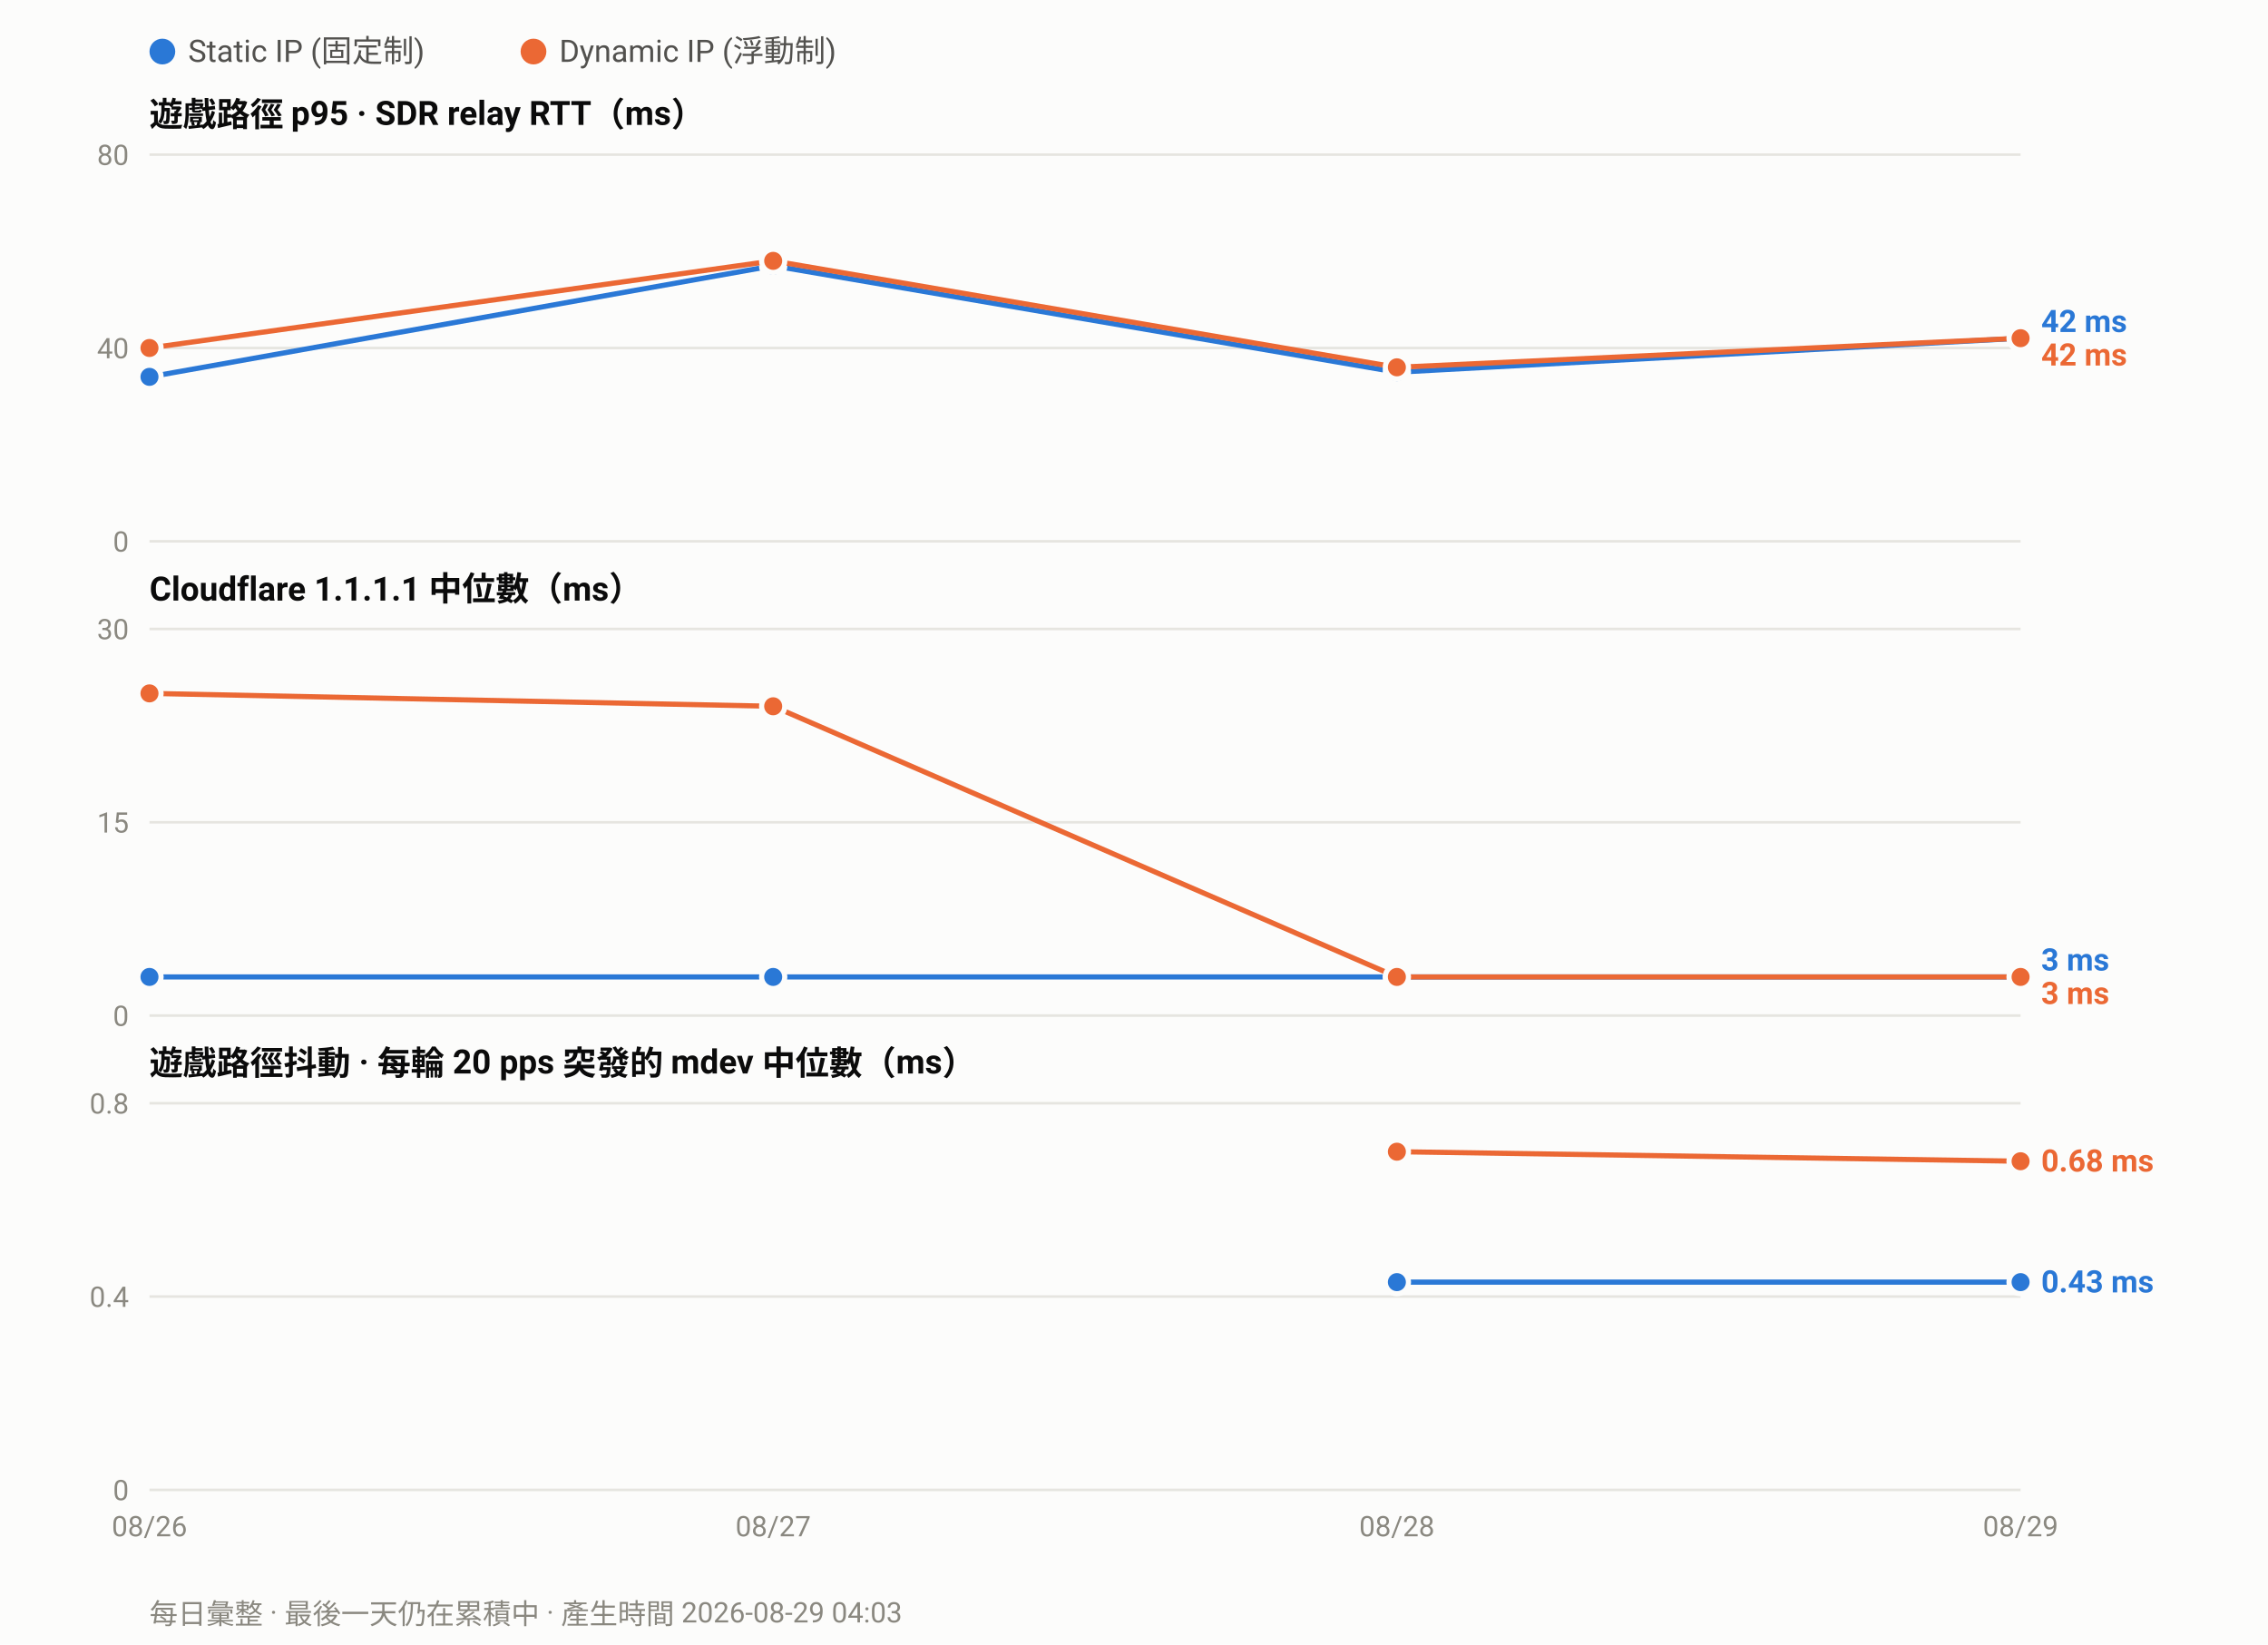
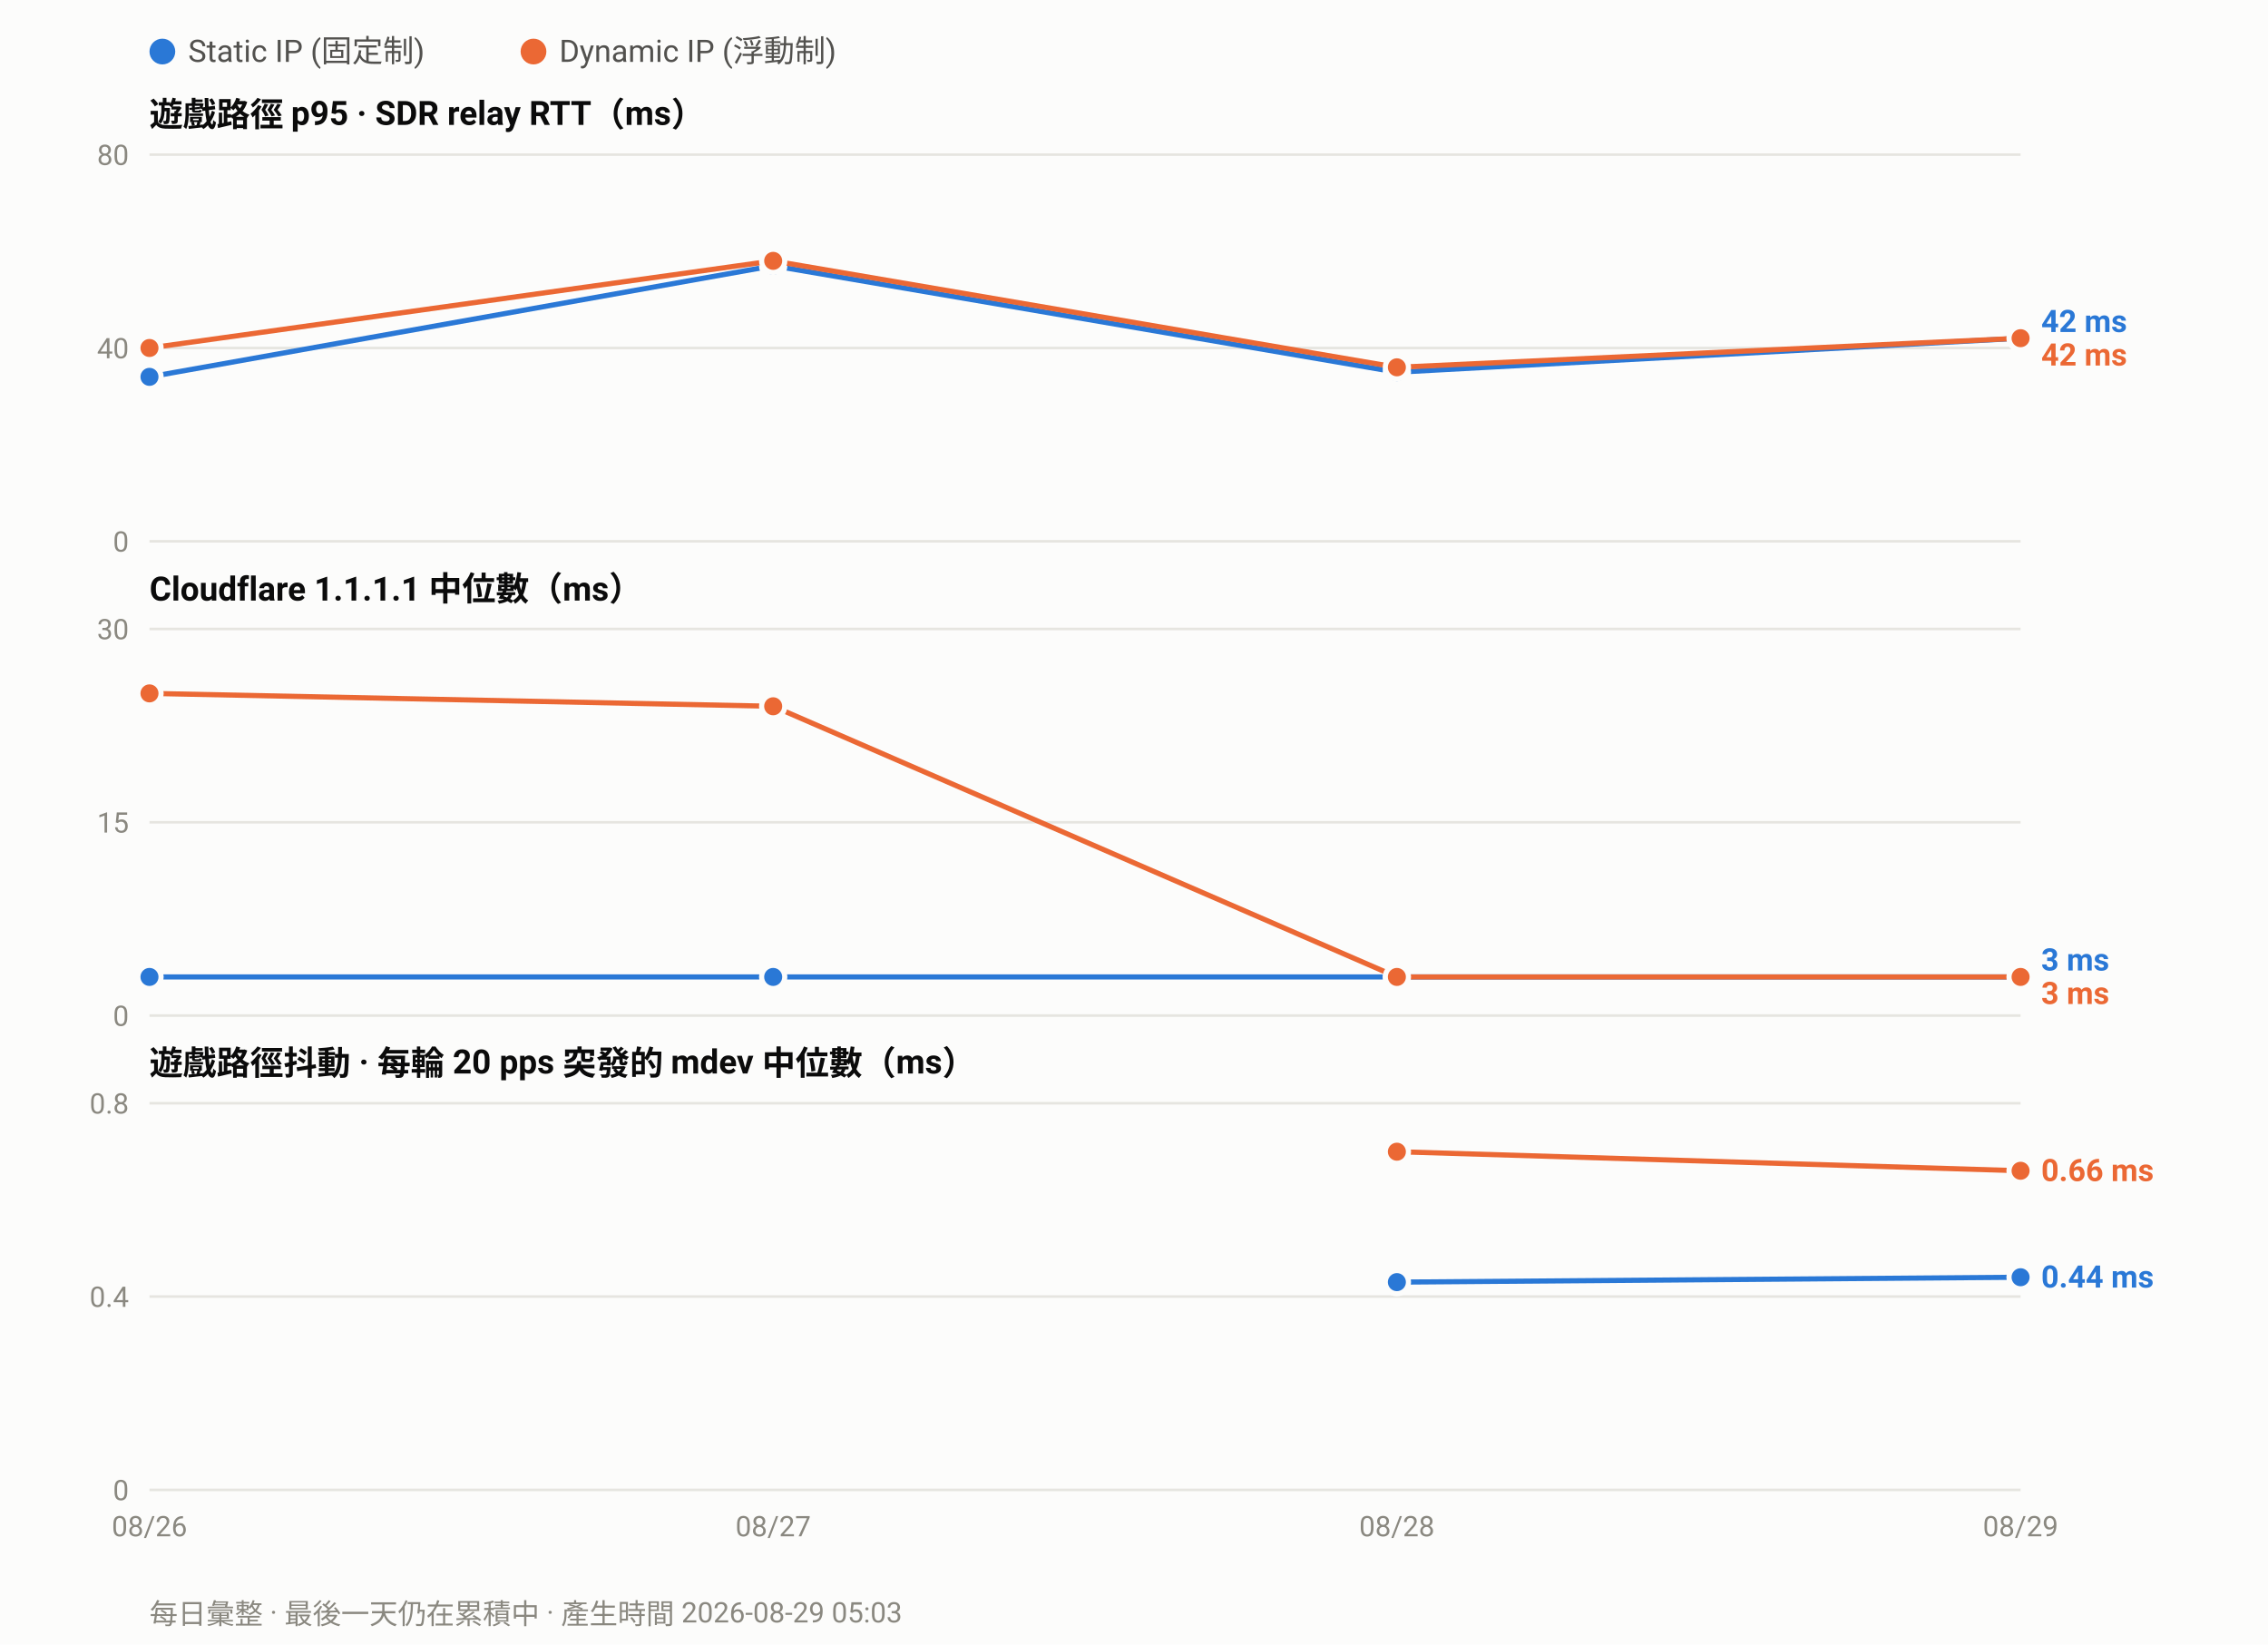
<svg xmlns="http://www.w3.org/2000/svg" width="880" height="638" viewBox="0 0 880 638" font-family="ui-sans-serif,-apple-system,Segoe UI,Roboto,Helvetica,Arial,sans-serif">
  <rect width="880" height="638" fill="#fcfcfb" />
  <circle cx="63.0" cy="20" r="5" fill="#2a78d6" />
  <text x="73.0" y="24" font-size="12" fill="#52514e">Static IP (固定制)</text>
  <circle cx="207.0" cy="20" r="5" fill="#eb6834" />
  <text x="217.0" y="24" font-size="12" fill="#52514e">Dynamic IP (浮動制)</text>
  <text x="58" y="49.0" font-size="13" font-weight="600" fill="#0b0b0b">遊戲路徑 p95 · SDR relay RTT（ms）</text>
  <line x1="58" y1="210.0" x2="784.0" y2="210.0" stroke="#e6e5e0" stroke-width="1" />
  <text x="50" y="214.0" font-size="11" text-anchor="end" fill="#8a8880">0</text>
  <line x1="58" y1="135.0" x2="784.0" y2="135.0" stroke="#e6e5e0" stroke-width="1" />
  <text x="50" y="139.0" font-size="11" text-anchor="end" fill="#8a8880">40</text>
  <line x1="58" y1="60.0" x2="784.0" y2="60.0" stroke="#e6e5e0" stroke-width="1" />
  <text x="50" y="64.0" font-size="11" text-anchor="end" fill="#8a8880">80</text>
  <polyline fill="none" stroke="#2a78d6" stroke-width="2" stroke-linejoin="round" points="58.0,146.2 300.0,103.1 542.0,144.4 784.0,131.2" />
  <circle cx="58.0" cy="146.2" r="4.5" fill="#2a78d6" stroke="#fcfcfb" stroke-width="2" />
  <circle cx="300.0" cy="103.1" r="4.5" fill="#2a78d6" stroke="#fcfcfb" stroke-width="2" />
  <circle cx="542.0" cy="144.4" r="4.5" fill="#2a78d6" stroke="#fcfcfb" stroke-width="2" />
  <circle cx="784.0" cy="131.2" r="4.5" fill="#2a78d6" stroke="#fcfcfb" stroke-width="2" />
  <polyline fill="none" stroke="#eb6834" stroke-width="2" stroke-linejoin="round" points="58.0,135.0 300.0,101.2 542.0,142.5 784.0,131.2" />
  <circle cx="58.0" cy="135.0" r="4.5" fill="#eb6834" stroke="#fcfcfb" stroke-width="2" />
  <circle cx="300.0" cy="101.2" r="4.5" fill="#eb6834" stroke="#fcfcfb" stroke-width="2" />
  <circle cx="542.0" cy="142.5" r="4.5" fill="#eb6834" stroke="#fcfcfb" stroke-width="2" />
  <circle cx="784.0" cy="131.2" r="4.5" fill="#eb6834" stroke="#fcfcfb" stroke-width="2" />
  <text x="792.0" y="128.8" font-size="12" font-weight="600" fill="#2a78d6">42 ms</text>
  <text x="792.0" y="141.8" font-size="12" font-weight="600" fill="#eb6834">42 ms</text>
  <text x="58" y="233.0" font-size="13" font-weight="600" fill="#0b0b0b">Cloudflare 1.1.1.1 中位數（ms）</text>
  <line x1="58" y1="394.0" x2="784.0" y2="394.0" stroke="#e6e5e0" stroke-width="1" />
  <text x="50" y="398.0" font-size="11" text-anchor="end" fill="#8a8880">0</text>
  <line x1="58" y1="319.0" x2="784.0" y2="319.0" stroke="#e6e5e0" stroke-width="1" />
  <text x="50" y="323.0" font-size="11" text-anchor="end" fill="#8a8880">15</text>
  <line x1="58" y1="244.0" x2="784.0" y2="244.0" stroke="#e6e5e0" stroke-width="1" />
  <text x="50" y="248.0" font-size="11" text-anchor="end" fill="#8a8880">30</text>
  <polyline fill="none" stroke="#2a78d6" stroke-width="2" stroke-linejoin="round" points="58.0,379.0 300.0,379.0 542.0,379.0 784.0,379.0" />
  <circle cx="58.0" cy="379.0" r="4.5" fill="#2a78d6" stroke="#fcfcfb" stroke-width="2" />
  <circle cx="300.0" cy="379.0" r="4.5" fill="#2a78d6" stroke="#fcfcfb" stroke-width="2" />
  <circle cx="542.0" cy="379.0" r="4.5" fill="#2a78d6" stroke="#fcfcfb" stroke-width="2" />
  <circle cx="784.0" cy="379.0" r="4.5" fill="#2a78d6" stroke="#fcfcfb" stroke-width="2" />
  <polyline fill="none" stroke="#eb6834" stroke-width="2" stroke-linejoin="round" points="58.0,269.0 300.0,274.0 542.0,379.0 784.0,379.0" />
  <circle cx="58.0" cy="269.0" r="4.5" fill="#eb6834" stroke="#fcfcfb" stroke-width="2" />
  <circle cx="300.0" cy="274.0" r="4.5" fill="#eb6834" stroke="#fcfcfb" stroke-width="2" />
  <circle cx="542.0" cy="379.0" r="4.5" fill="#eb6834" stroke="#fcfcfb" stroke-width="2" />
  <circle cx="784.0" cy="379.0" r="4.5" fill="#eb6834" stroke="#fcfcfb" stroke-width="2" />
  <text x="792.0" y="376.5" font-size="12" font-weight="600" fill="#2a78d6">3 ms</text>
  <text x="792.0" y="389.5" font-size="12" font-weight="600" fill="#eb6834">3 ms</text>
  <text x="58" y="417.0" font-size="13" font-weight="600" fill="#0b0b0b">遊戲路徑抖動 · 每輪 20 pps 突發的 mdev 中位數（ms）</text>
  <line x1="58" y1="578.0" x2="784.0" y2="578.0" stroke="#e6e5e0" stroke-width="1" />
  <text x="50" y="582.0" font-size="11" text-anchor="end" fill="#8a8880">0</text>
  <line x1="58" y1="503.0" x2="784.0" y2="503.0" stroke="#e6e5e0" stroke-width="1" />
  <text x="50" y="507.0" font-size="11" text-anchor="end" fill="#8a8880">0.4</text>
  <line x1="58" y1="428.0" x2="784.0" y2="428.0" stroke="#e6e5e0" stroke-width="1" />
  <text x="50" y="432.0" font-size="11" text-anchor="end" fill="#8a8880">0.8</text>
-   <polyline fill="none" stroke="#2a78d6" stroke-width="2" stroke-linejoin="round" points="542.0,497.4 784.0,497.4" />
+   <polyline fill="none" stroke="#2a78d6" stroke-width="2" stroke-linejoin="round" points="542.0,497.4 784.0,495.5" />
  <circle cx="542.0" cy="497.4" r="4.5" fill="#2a78d6" stroke="#fcfcfb" stroke-width="2" />
-   <circle cx="784.0" cy="497.4" r="4.5" fill="#2a78d6" stroke="#fcfcfb" stroke-width="2" />
-   <polyline fill="none" stroke="#eb6834" stroke-width="2" stroke-linejoin="round" points="542.0,446.8 784.0,450.5" />
+   <circle cx="784.0" cy="495.5" r="4.5" fill="#2a78d6" stroke="#fcfcfb" stroke-width="2" />
+   <polyline fill="none" stroke="#eb6834" stroke-width="2" stroke-linejoin="round" points="542.0,446.8 784.0,454.2" />
  <circle cx="542.0" cy="446.8" r="4.5" fill="#eb6834" stroke="#fcfcfb" stroke-width="2" />
-   <circle cx="784.0" cy="450.5" r="4.5" fill="#eb6834" stroke="#fcfcfb" stroke-width="2" />
-   <text x="792.0" y="454.5" font-size="12" font-weight="600" fill="#eb6834">0.68 ms</text>
-   <text x="792.0" y="501.4" font-size="12" font-weight="600" fill="#2a78d6">0.43 ms</text>
+   <circle cx="784.0" cy="454.2" r="4.5" fill="#eb6834" stroke="#fcfcfb" stroke-width="2" />
+   <text x="792.0" y="458.2" font-size="12" font-weight="600" fill="#eb6834">0.66 ms</text>
+   <text x="792.0" y="499.5" font-size="12" font-weight="600" fill="#2a78d6">0.44 ms</text>
  <text x="58.0" y="596.0" font-size="11" text-anchor="middle" fill="#8a8880">08/26</text>
  <text x="300.0" y="596.0" font-size="11" text-anchor="middle" fill="#8a8880">08/27</text>
  <text x="542.0" y="596.0" font-size="11" text-anchor="middle" fill="#8a8880">08/28</text>
  <text x="784.0" y="596.0" font-size="11" text-anchor="middle" fill="#8a8880">08/29</text>
-   <text x="58" y="630" font-size="11" fill="#8a8880">每日彙整 · 最後一天仍在累積中 · 產生時間 2026-08-29 04:03</text>
+   <text x="58" y="630" font-size="11" fill="#8a8880">每日彙整 · 最後一天仍在累積中 · 產生時間 2026-08-29 05:03</text>
</svg>
